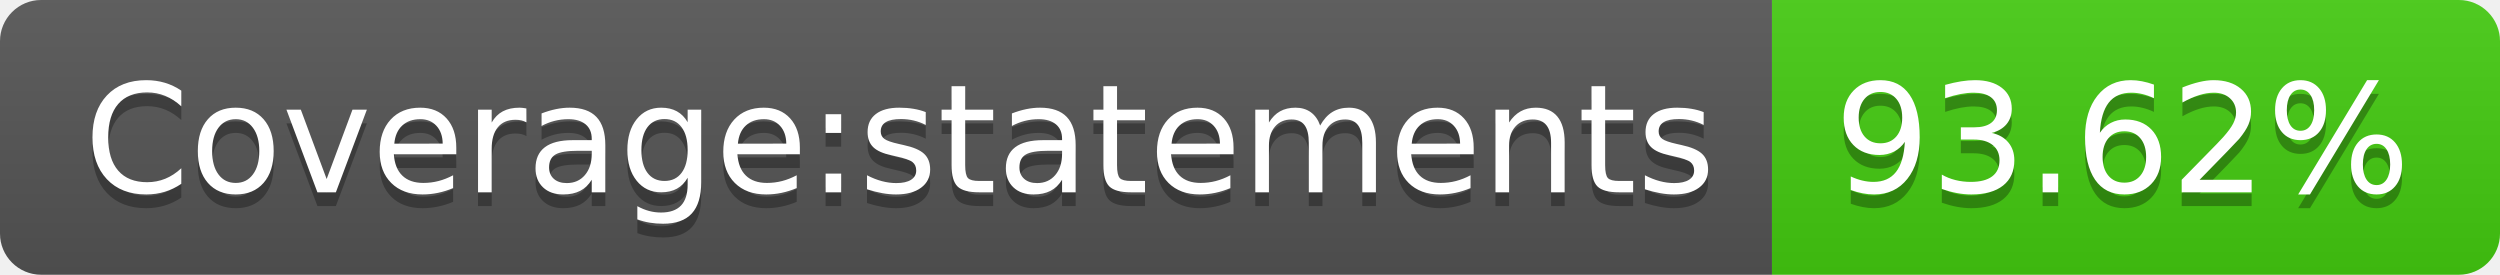
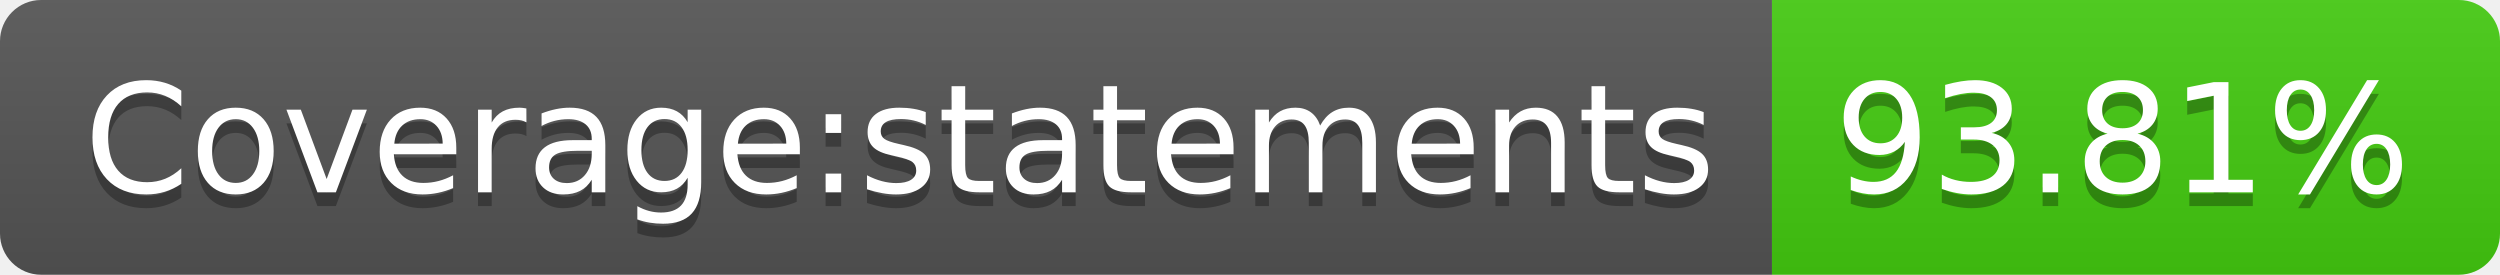
- <svg xmlns="http://www.w3.org/2000/svg" width="182" height="20" role="img" aria-label="Coverage:statements: 93.62%">
+ <svg xmlns="http://www.w3.org/2000/svg" width="182" height="20" role="img" aria-label="Coverage:statements: 93.81%">
  <linearGradient id="s" x2="0" y2="100%">
    <stop offset="0" stop-color="#bbb" stop-opacity=".1" />
    <stop offset="1" stop-opacity=".1" />
  </linearGradient>
  <clipPath id="r">
    <rect width="182" height="20" rx="3" fill="#fff" />
  </clipPath>
  <g clip-path="url(#r)">
    <rect width="129" height="20" fill="#555" />
    <rect x="129" width="53" height="20" fill="#4c1" />
    <rect width="182" height="20" fill="url(#s)" />
  </g>
  <g fill="#fff" text-anchor="middle" font-family="Verdana,Geneva,DejaVu Sans,sans-serif" text-rendering="geometricPrecision" font-size="110">
    <text aria-hidden="true" x="655" y="150" fill="#010101" fill-opacity=".3" transform="scale(.1)" textLength="1190">Coverage:statements</text>
    <text x="655" y="140" transform="scale(.1)" fill="#fff" textLength="1190">Coverage:statements</text>
-     <text aria-hidden="true" x="1545" y="150" fill="#010101" fill-opacity=".3" transform="scale(.1)" textLength="430">93.62%</text>
-     <text x="1545" y="140" transform="scale(.1)" fill="#fff" textLength="430">93.62%</text>
+     <text aria-hidden="true" x="1545" y="150" fill="#010101" fill-opacity=".3" transform="scale(.1)" textLength="430">93.81%</text>
+     <text x="1545" y="140" transform="scale(.1)" fill="#fff" textLength="430">93.81%</text>
  </g>
</svg>
